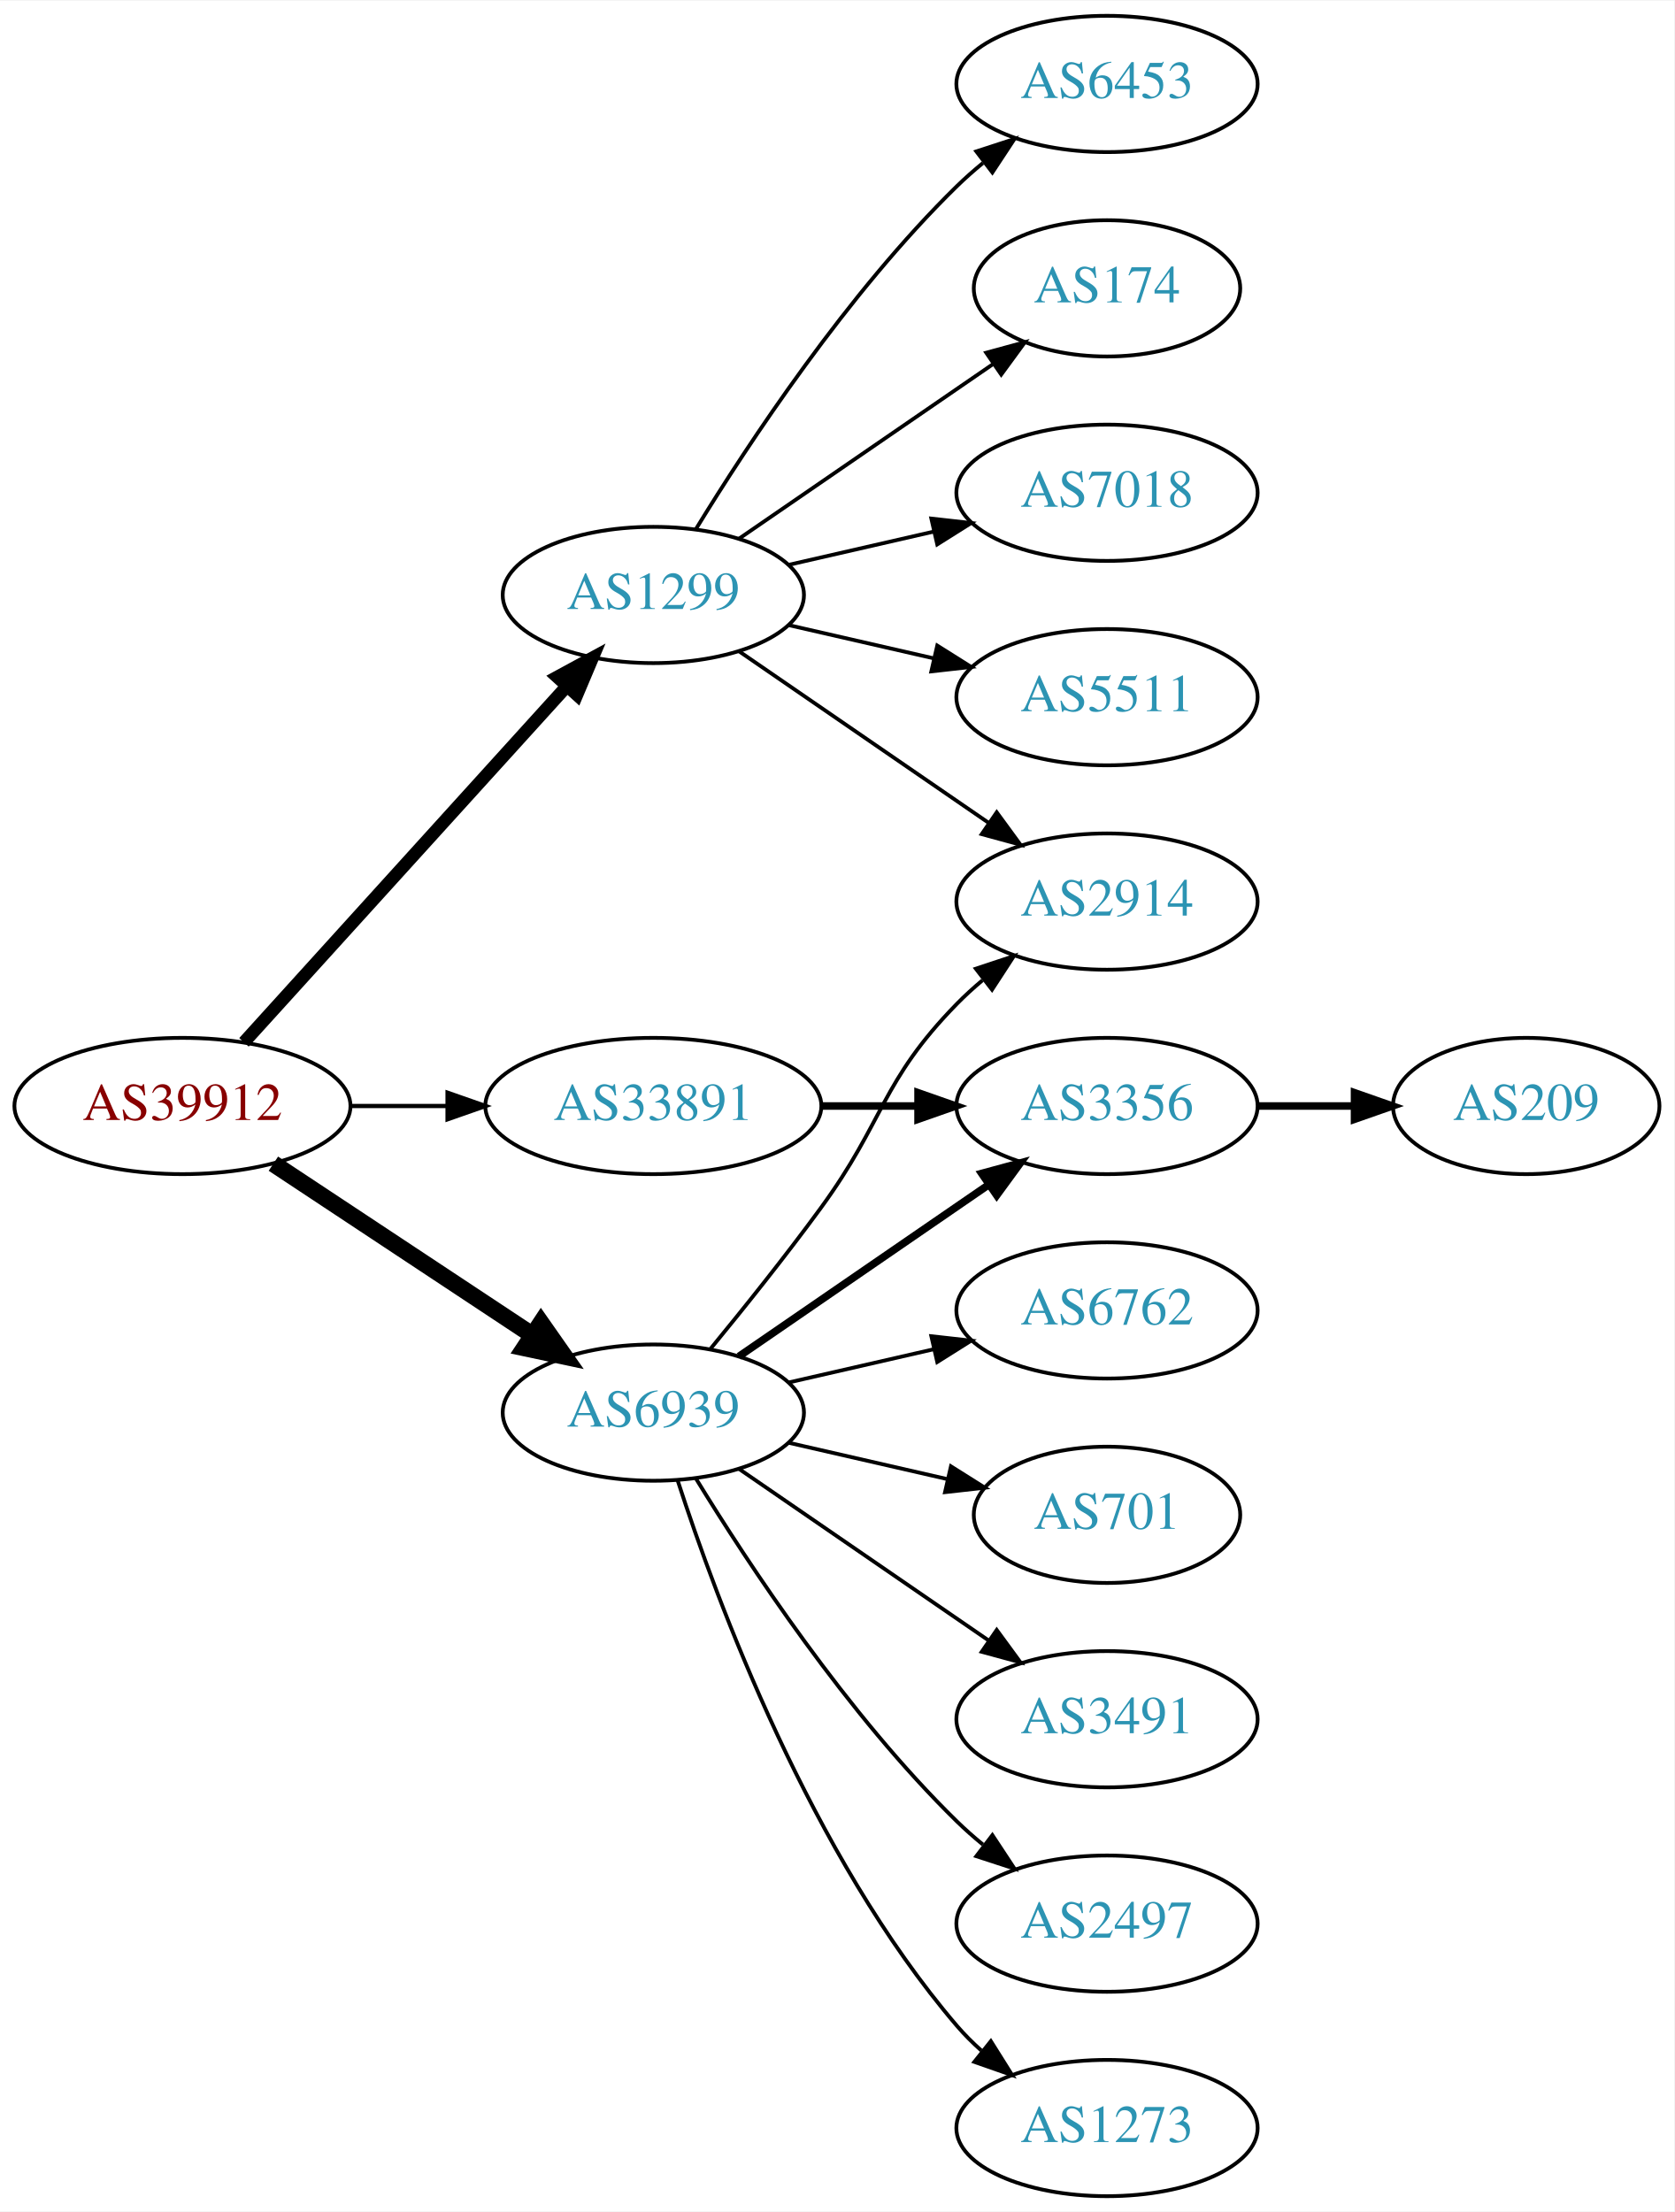
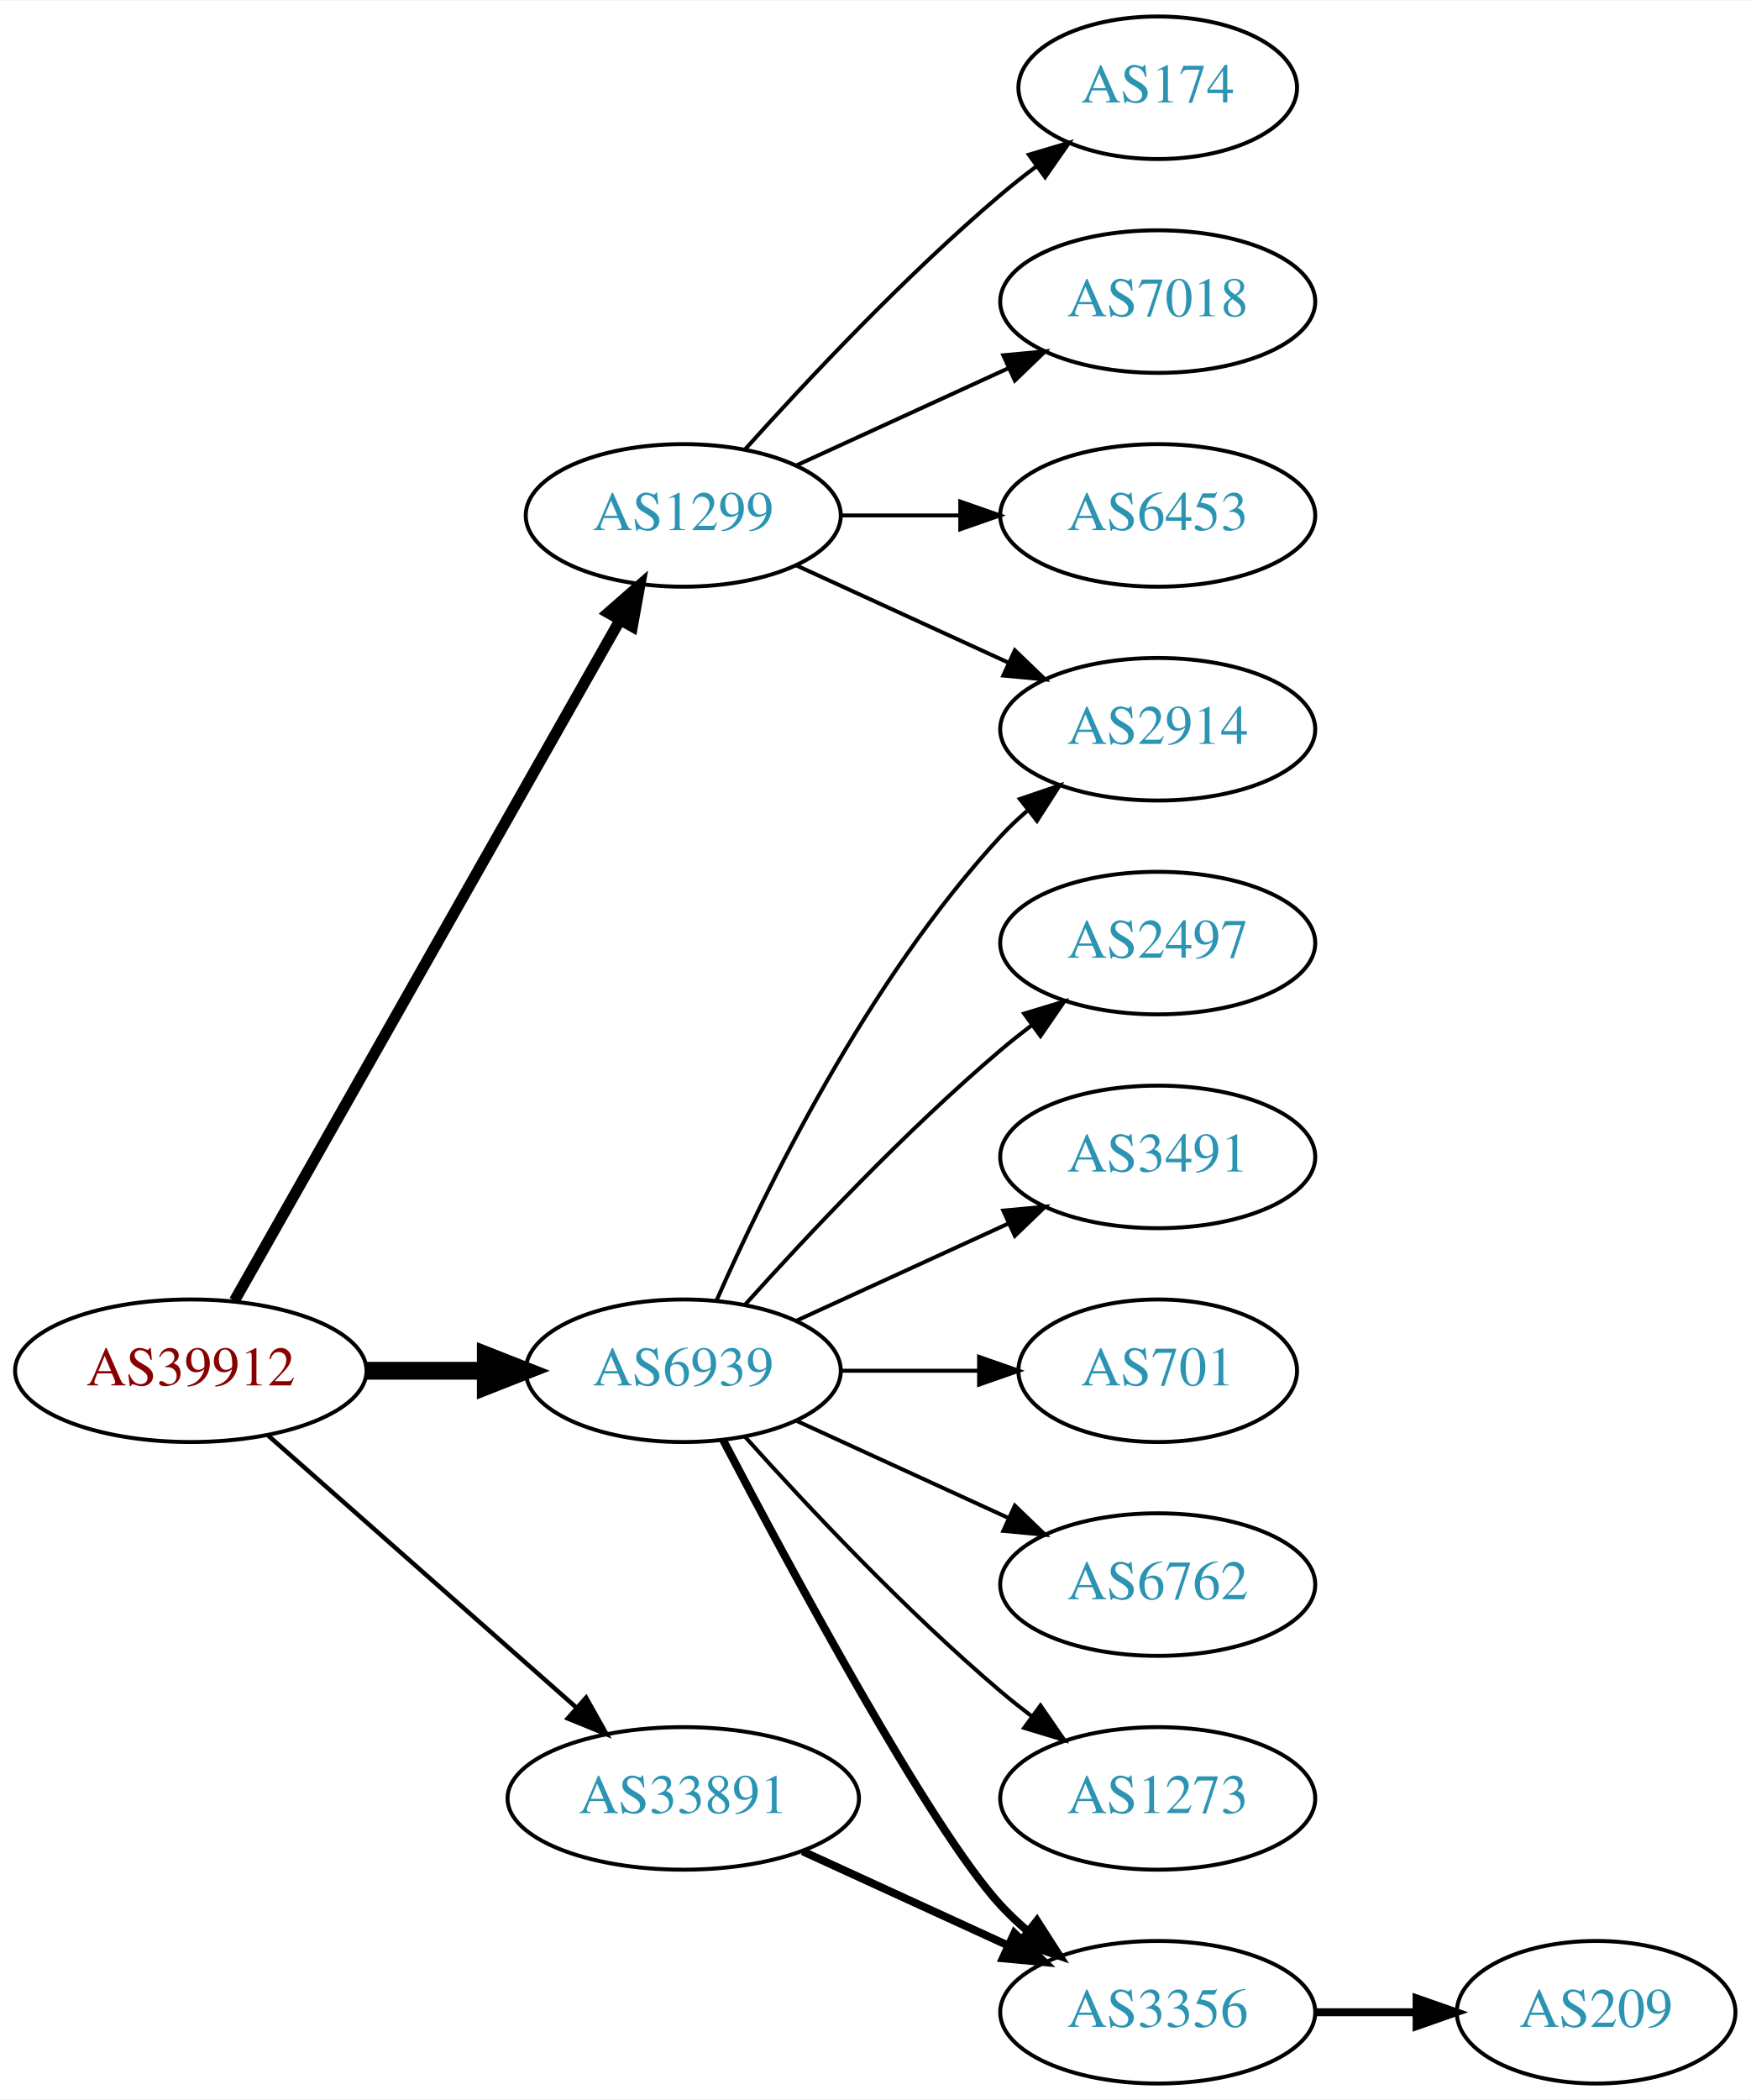
- <svg xmlns="http://www.w3.org/2000/svg" xmlns:xlink="http://www.w3.org/1999/xlink" width="442pt" height="584pt" viewBox="0.00 0.00 442.27 584.00">
-   <g id="graph0" class="graph" transform="scale(1 1) rotate(0) translate(4 580)">
-     <polygon fill="white" stroke="none" points="-4,4 -4,-580 438.271,-580 438.271,4 -4,4" />
+ <svg xmlns="http://www.w3.org/2000/svg" xmlns:xlink="http://www.w3.org/1999/xlink" width="442pt" height="530pt" viewBox="0.00 0.00 442.27 530.00">
+   <g id="graph0" class="graph" transform="scale(1 1) rotate(0) translate(4 526)">
+     <polygon fill="white" stroke="none" points="-4,4 -4,-526 438.271,-526 438.271,4 -4,4" />
    <g id="node1" class="node">
      <g id="a_node1">
        <a xlink:href="/asn/39912" xlink:title="AS39912 ~ oja.at GmbH [AT]">
-           <ellipse fill="#ffffff" stroke="black" cx="44.196" cy="-288" rx="44.393" ry="18" />
-           <text text-anchor="middle" x="44.196" y="-284.3" font-family="Times,serif" font-size="14.00" fill="#880000">AS39912</text>
+           <ellipse fill="#ffffff" stroke="black" cx="44.196" cy="-180" rx="44.393" ry="18" />
+           <text text-anchor="middle" x="44.196" y="-176.3" font-family="Times,serif" font-size="14.00" fill="#880000">AS39912</text>
        </a>
      </g>
    </g>
    <g id="node2" class="node">
      <g id="a_node2">
        <a xlink:href="/asn/1299" xlink:title="AS1299 ~ Telia Carrier [EU]">
-           <ellipse fill="#ffffff" stroke="black" cx="168.588" cy="-423" rx="39.794" ry="18" />
-           <text text-anchor="middle" x="168.588" y="-419.3" font-family="Times,serif" font-size="14.00" fill="#2c94b3">AS1299</text>
+           <ellipse fill="#ffffff" stroke="black" cx="168.588" cy="-396" rx="39.794" ry="18" />
+           <text text-anchor="middle" x="168.588" y="-392.3" font-family="Times,serif" font-size="14.00" fill="#2c94b3">AS1299</text>
        </a>
      </g>
    </g>
    <g id="edge1" class="edge">
-       <path fill="none" stroke="black" stroke-width="3.375" d="M60.45,-304.825C81.913,-328.499 121.144,-371.771 145.711,-398.87" />
-       <polygon fill="black" stroke="black" stroke-width="3.375" points="143.217,-401.329 152.527,-406.387 148.403,-396.628 143.217,-401.329" />
+       <path fill="none" stroke="black" stroke-width="2.812" d="M55.212,-197.676C76.692,-235.584 127.285,-324.873 152.606,-369.559" />
+       <polygon fill="black" stroke="black" stroke-width="2.812" points="149.631,-371.408 157.606,-378.383 155.721,-367.957 149.631,-371.408" />
    </g>
    <g id="node3" class="node">
      <g id="a_node3">
        <a xlink:href="/asn/6939" xlink:title="AS6939 ~ Hurricane Electric LLC [US]">
-           <ellipse fill="#ffffff" stroke="black" cx="168.588" cy="-207" rx="39.794" ry="18" />
-           <text text-anchor="middle" x="168.588" y="-203.3" font-family="Times,serif" font-size="14.00" fill="#2c94b3">AS6939</text>
+           <ellipse fill="#ffffff" stroke="black" cx="168.588" cy="-180" rx="39.794" ry="18" />
+           <text text-anchor="middle" x="168.588" y="-176.3" font-family="Times,serif" font-size="14.00" fill="#2c94b3">AS6939</text>
        </a>
      </g>
    </g>
    <g id="edge2" class="edge">
-       <path fill="none" stroke="black" stroke-width="4.5" d="M68.217,-272.765C87.571,-259.956 115.406,-241.534 136.696,-227.445" />
-       <polygon fill="black" stroke="black" stroke-width="4.5" points="138.918,-230.696 145.084,-221.893 134.572,-224.129 138.918,-230.696" />
+       <path fill="none" stroke="black" stroke-width="4.5" d="M88.692,-180C98.381,-180 108.717,-180 118.61,-180" />
+       <polygon fill="black" stroke="black" stroke-width="4.5" points="118.713,-183.938 128.713,-180 118.713,-176.063 118.713,-183.938" />
    </g>
    <g id="node4" class="node">
      <g id="a_node4">
        <a xlink:href="/asn/33891" xlink:title="AS33891 ~ CORE-BACKBONE GMBH GLOBAL NETWORK [DE]">
-           <ellipse fill="#ffffff" stroke="black" cx="168.588" cy="-288" rx="44.393" ry="18" />
-           <text text-anchor="middle" x="168.588" y="-284.3" font-family="Times,serif" font-size="14.00" fill="#2c94b3">AS33891</text>
+           <ellipse fill="#ffffff" stroke="black" cx="168.588" cy="-72" rx="44.393" ry="18" />
+           <text text-anchor="middle" x="168.588" y="-68.3" font-family="Times,serif" font-size="14.00" fill="#2c94b3">AS33891</text>
        </a>
      </g>
    </g>
    <g id="edge3" class="edge">
-       <path fill="none" stroke="black" stroke-width="1.125" d="M88.692,-288C96.898,-288 105.569,-288 114.041,-288" />
-       <polygon fill="black" stroke="black" stroke-width="1.125" points="114.233,-291.5 124.233,-288 114.233,-284.5 114.233,-291.5" />
+       <path fill="none" stroke="black" stroke-width="1.125" d="M63.785,-163.597C84.482,-145.333 118.089,-115.678 141.434,-95.079" />
+       <polygon fill="black" stroke="black" stroke-width="1.125" points="144.043,-97.444 149.226,-88.203 139.412,-92.195 144.043,-97.444" />
    </g>
    <g id="node5" class="node">
      <g id="a_node5">
        <a xlink:href="/asn/174" xlink:title="AS174 ~ Cogent Communications [US]">
          <ellipse fill="#ffffff" stroke="black" cx="288.431" cy="-504" rx="35.194" ry="18" />
          <text text-anchor="middle" x="288.431" y="-500.3" font-family="Times,serif" font-size="14.00" fill="#2c94b3">AS174</text>
        </a>
      </g>
    </g>
    <g id="edge4" class="edge">
-       <path fill="none" stroke="black" d="M191.202,-437.857C210.04,-450.805 237.519,-469.693 258.295,-483.973" />
-       <polygon fill="black" stroke="black" points="256.52,-487.001 266.744,-489.781 260.486,-481.232 256.52,-487.001" />
+       <path fill="none" stroke="black" d="M184.234,-412.725C199.535,-429.765 224.632,-456.523 248.784,-477 251.637,-479.418 254.702,-481.833 257.813,-484.169" />
+       <polygon fill="black" stroke="black" points="255.886,-487.095 266.041,-490.116 259.986,-481.422 255.886,-487.095" />
    </g>
    <g id="node6" class="node">
      <g id="a_node6">
+         <a xlink:href="/asn/2914" xlink:title="AS2914 ~ NTT America, Inc. [US]">
+           <ellipse fill="#ffffff" stroke="black" cx="288.431" cy="-342" rx="39.794" ry="18" />
+           <text text-anchor="middle" x="288.431" y="-338.3" font-family="Times,serif" font-size="14.00" fill="#2c94b3">AS2914</text>
+         </a>
+       </g>
+     </g>
+     <g id="edge5" class="edge">
+       <path fill="none" stroke="black" d="M197.217,-383.339C213.174,-376.027 233.445,-366.739 250.727,-358.819" />
+       <polygon fill="black" stroke="black" points="252.342,-361.929 259.975,-354.581 249.426,-355.565 252.342,-361.929" />
+     </g>
+     <g id="node7" class="node">
+       <g id="a_node7">
        <a xlink:href="/asn/7018" xlink:title="AS7018 ~ AT&amp;T Services, Inc. [US]">
          <ellipse fill="#ffffff" stroke="black" cx="288.431" cy="-450" rx="39.794" ry="18" />
          <text text-anchor="middle" x="288.431" y="-446.3" font-family="Times,serif" font-size="14.00" fill="#2c94b3">AS7018</text>
        </a>
      </g>
    </g>
-     <g id="edge5" class="edge">
-       <path fill="none" stroke="black" d="M204.308,-430.955C216.307,-433.704 229.928,-436.825 242.621,-439.733" />
-       <polygon fill="black" stroke="black" points="242.023,-443.187 252.552,-442.009 243.587,-436.364 242.023,-443.187" />
-     </g>
-     <g id="node7" class="node">
-       <g id="a_node7">
-         <a xlink:href="/asn/5511" xlink:title="AS5511 ~ Orange S.A. [FR]">
-           <ellipse fill="#ffffff" stroke="black" cx="288.431" cy="-396" rx="39.794" ry="18" />
-           <text text-anchor="middle" x="288.431" y="-392.3" font-family="Times,serif" font-size="14.00" fill="#2c94b3">AS5511</text>
-         </a>
-       </g>
-     </g>
    <g id="edge6" class="edge">
-       <path fill="none" stroke="black" d="M204.308,-415.045C216.307,-412.296 229.928,-409.175 242.621,-406.267" />
-       <polygon fill="black" stroke="black" points="243.587,-409.636 252.552,-403.991 242.023,-402.813 243.587,-409.636" />
+       <path fill="none" stroke="black" d="M197.217,-408.661C213.174,-415.973 233.445,-425.261 250.727,-433.181" />
+       <polygon fill="black" stroke="black" points="249.426,-436.435 259.975,-437.419 252.342,-430.071 249.426,-436.435" />
    </g>
    <g id="node8" class="node">
      <g id="a_node8">
-         <a xlink:href="/asn/2914" xlink:title="AS2914 ~ NTT America, Inc. [US]">
-           <ellipse fill="#ffffff" stroke="black" cx="288.431" cy="-342" rx="39.794" ry="18" />
-           <text text-anchor="middle" x="288.431" y="-338.3" font-family="Times,serif" font-size="14.00" fill="#2c94b3">AS2914</text>
+         <a xlink:href="/asn/6453" xlink:title="AS6453 ~ TATA COMMUNICATIONS (AMERICA) INC [US]">
+           <ellipse fill="#ffffff" stroke="black" cx="288.431" cy="-396" rx="39.794" ry="18" />
+           <text text-anchor="middle" x="288.431" y="-392.3" font-family="Times,serif" font-size="14.00" fill="#2c94b3">AS6453</text>
        </a>
      </g>
    </g>
    <g id="edge7" class="edge">
-       <path fill="none" stroke="black" d="M191.202,-408.143C209.691,-395.435 236.505,-377.005 257.134,-362.825" />
-       <polygon fill="black" stroke="black" points="259.296,-365.586 265.555,-357.037 255.331,-359.817 259.296,-365.586" />
+       <path fill="none" stroke="black" d="M208.501,-396C218.054,-396 228.404,-396 238.367,-396" />
+       <polygon fill="black" stroke="black" points="238.559,-399.5 248.559,-396 238.559,-392.5 238.559,-399.5" />
+     </g>
+     <g id="edge9" class="edge">
+       <path fill="none" stroke="black" d="M177.004,-197.761C189.072,-225.183 215.044,-278.473 248.784,-315 250.815,-317.198 253.054,-319.319 255.4,-321.34" />
+       <polygon fill="black" stroke="black" points="253.612,-324.386 263.644,-327.794 257.927,-318.874 253.612,-324.386" />
    </g>
    <g id="node9" class="node">
      <g id="a_node9">
-         <a xlink:href="/asn/6453" xlink:title="AS6453 ~ TATA COMMUNICATIONS (AMERICA) INC [US]">
-           <ellipse fill="#ffffff" stroke="black" cx="288.431" cy="-558" rx="39.794" ry="18" />
-           <text text-anchor="middle" x="288.431" y="-554.3" font-family="Times,serif" font-size="14.00" fill="#2c94b3">AS6453</text>
+         <a xlink:href="/asn/2497" xlink:title="AS2497 ~ Internet Initiative Japan Inc. [JP]">
+           <ellipse fill="#ffffff" stroke="black" cx="288.431" cy="-288" rx="39.794" ry="18" />
+           <text text-anchor="middle" x="288.431" y="-284.3" font-family="Times,serif" font-size="14.00" fill="#2c94b3">AS2497</text>
        </a>
      </g>
    </g>
    <g id="edge8" class="edge">
-       <path fill="none" stroke="black" d="M179.854,-440.44C193.662,-462.991 219.851,-502.722 248.784,-531 250.924,-533.092 253.242,-535.137 255.642,-537.106" />
-       <polygon fill="black" stroke="black" points="253.908,-540.185 263.983,-543.464 258.152,-534.618 253.908,-540.185" />
-     </g>
-     <g id="edge9" class="edge">
-       <path fill="none" stroke="black" d="M183.591,-223.731C192.239,-234.25 203.431,-248.208 212.784,-261 229.809,-284.284 228.612,-294.383 248.784,-315 250.877,-317.139 253.161,-319.218 255.537,-321.21" />
-       <polygon fill="black" stroke="black" points="253.781,-324.275 263.837,-327.611 258.056,-318.732 253.781,-324.275" />
+       <path fill="none" stroke="black" d="M184.234,-196.725C199.535,-213.765 224.632,-240.523 248.784,-261 251.281,-263.117 253.942,-265.232 256.653,-267.293" />
+       <polygon fill="black" stroke="black" points="254.69,-270.194 264.83,-273.266 258.819,-264.541 254.69,-270.194" />
    </g>
    <g id="node10" class="node">
      <g id="a_node10">
-         <a xlink:href="/asn/2497" xlink:title="AS2497 ~ Internet Initiative Japan Inc. [JP]">
-           <ellipse fill="#ffffff" stroke="black" cx="288.431" cy="-72" rx="39.794" ry="18" />
-           <text text-anchor="middle" x="288.431" y="-68.3" font-family="Times,serif" font-size="14.00" fill="#2c94b3">AS2497</text>
+         <a xlink:href="/asn/3491" xlink:title="AS3491 ~ PCCW Global, Inc. [US]">
+           <ellipse fill="#ffffff" stroke="black" cx="288.431" cy="-234" rx="39.794" ry="18" />
+           <text text-anchor="middle" x="288.431" y="-230.3" font-family="Times,serif" font-size="14.00" fill="#2c94b3">AS3491</text>
        </a>
      </g>
    </g>
    <g id="edge10" class="edge">
-       <path fill="none" stroke="black" d="M179.854,-189.56C193.662,-167.009 219.851,-127.278 248.784,-99 250.924,-96.908 253.242,-94.863 255.642,-92.894" />
-       <polygon fill="black" stroke="black" points="258.152,-95.382 263.983,-86.536 253.908,-89.815 258.152,-95.382" />
+       <path fill="none" stroke="black" d="M197.217,-192.661C213.174,-199.973 233.445,-209.261 250.727,-217.181" />
+       <polygon fill="black" stroke="black" points="249.426,-220.435 259.975,-221.419 252.342,-214.071 249.426,-220.435" />
    </g>
    <g id="node11" class="node">
      <g id="a_node11">
-         <a xlink:href="/asn/3356" xlink:title="AS3356 ~ Level 3 Parent, LLC [US]">
-           <ellipse fill="#ffffff" stroke="black" cx="288.431" cy="-288" rx="39.794" ry="18" />
-           <text text-anchor="middle" x="288.431" y="-284.3" font-family="Times,serif" font-size="14.00" fill="#2c94b3">AS3356</text>
-         </a>
-       </g>
-     </g>
-     <g id="edge11" class="edge">
-       <path fill="none" stroke="black" stroke-width="2" d="M191.202,-221.857C209.691,-234.565 236.505,-252.995 257.134,-267.175" />
-       <polygon fill="black" stroke="black" stroke-width="2" points="255.331,-270.183 265.555,-272.963 259.296,-264.414 255.331,-270.183" />
-     </g>
-     <g id="node12" class="node">
-       <g id="a_node12">
-         <a xlink:href="/asn/1273" xlink:title="AS1273 ~ Vodafone Group PLC [EU]">
-           <ellipse fill="#ffffff" stroke="black" cx="288.431" cy="-18" rx="39.794" ry="18" />
-           <text text-anchor="middle" x="288.431" y="-14.3" font-family="Times,serif" font-size="14.00" fill="#2c94b3">AS1273</text>
-         </a>
-       </g>
-     </g>
-     <g id="edge12" class="edge">
-       <path fill="none" stroke="black" d="M175.035,-189.009C185.349,-157.184 210.212,-90.073 248.784,-45 250.73,-42.726 252.908,-40.551 255.213,-38.493" />
-       <polygon fill="black" stroke="black" points="257.75,-40.947 263.382,-31.973 253.383,-35.476 257.75,-40.947" />
-     </g>
-     <g id="node13" class="node">
-       <g id="a_node13">
-         <a xlink:href="/asn/6762" xlink:title="AS6762 ~ TELECOM ITALIA SPARKLE S.p.A. [IT]">
-           <ellipse fill="#ffffff" stroke="black" cx="288.431" cy="-234" rx="39.794" ry="18" />
-           <text text-anchor="middle" x="288.431" y="-230.3" font-family="Times,serif" font-size="14.00" fill="#2c94b3">AS6762</text>
-         </a>
-       </g>
-     </g>
-     <g id="edge13" class="edge">
-       <path fill="none" stroke="black" d="M204.308,-214.955C216.307,-217.704 229.928,-220.825 242.621,-223.733" />
-       <polygon fill="black" stroke="black" points="242.023,-227.187 252.552,-226.009 243.587,-220.364 242.023,-227.187" />
-     </g>
-     <g id="node14" class="node">
-       <g id="a_node14">
        <a xlink:href="/asn/701" xlink:title="AS701 ~ UUNET [US]">
          <ellipse fill="#ffffff" stroke="black" cx="288.431" cy="-180" rx="35.194" ry="18" />
          <text text-anchor="middle" x="288.431" y="-176.3" font-family="Times,serif" font-size="14.00" fill="#2c94b3">AS701</text>
        </a>
      </g>
    </g>
+     <g id="edge11" class="edge">
+       <path fill="none" stroke="black" d="M208.501,-180C219.588,-180 231.747,-180 243.13,-180" />
+       <polygon fill="black" stroke="black" points="243.311,-183.5 253.311,-180 243.311,-176.5 243.311,-183.5" />
+     </g>
+     <g id="node12" class="node">
+       <g id="a_node12">
+         <a xlink:href="/asn/6762" xlink:title="AS6762 ~ TELECOM ITALIA SPARKLE S.p.A. [IT]">
+           <ellipse fill="#ffffff" stroke="black" cx="288.431" cy="-126" rx="39.794" ry="18" />
+           <text text-anchor="middle" x="288.431" y="-122.3" font-family="Times,serif" font-size="14.00" fill="#2c94b3">AS6762</text>
+         </a>
+       </g>
+     </g>
+     <g id="edge12" class="edge">
+       <path fill="none" stroke="black" d="M197.217,-167.339C213.174,-160.027 233.445,-150.739 250.727,-142.819" />
+       <polygon fill="black" stroke="black" points="252.342,-145.929 259.975,-138.581 249.426,-139.565 252.342,-145.929" />
+     </g>
+     <g id="node13" class="node">
+       <g id="a_node13">
+         <a xlink:href="/asn/3356" xlink:title="AS3356 ~ Level 3 Parent, LLC [US]">
+           <ellipse fill="#ffffff" stroke="black" cx="288.431" cy="-18" rx="39.794" ry="18" />
+           <text text-anchor="middle" x="288.431" y="-14.3" font-family="Times,serif" font-size="14.00" fill="#2c94b3">AS3356</text>
+         </a>
+       </g>
+     </g>
+     <g id="edge13" class="edge">
+       <path fill="none" stroke="black" stroke-width="2" d="M178.644,-162.499C195.386,-130.518 231.084,-64.162 248.784,-45 250.815,-42.802 253.054,-40.681 255.4,-38.66" />
+       <polygon fill="black" stroke="black" stroke-width="2" points="257.927,-41.126 263.644,-32.206 253.612,-35.614 257.927,-41.126" />
+     </g>
+     <g id="node14" class="node">
+       <g id="a_node14">
+         <a xlink:href="/asn/1273" xlink:title="AS1273 ~ Vodafone Group PLC [EU]">
+           <ellipse fill="#ffffff" stroke="black" cx="288.431" cy="-72" rx="39.794" ry="18" />
+           <text text-anchor="middle" x="288.431" y="-68.3" font-family="Times,serif" font-size="14.00" fill="#2c94b3">AS1273</text>
+         </a>
+       </g>
+     </g>
    <g id="edge14" class="edge">
-       <path fill="none" stroke="black" d="M204.308,-199.045C217.4,-196.045 232.422,-192.604 246.063,-189.478" />
-       <polygon fill="black" stroke="black" points="247.204,-192.807 256.17,-187.162 245.641,-185.984 247.204,-192.807" />
+       <path fill="none" stroke="black" d="M184.234,-163.275C199.535,-146.235 224.632,-119.477 248.784,-99 251.281,-96.883 253.942,-94.768 256.653,-92.707" />
+       <polygon fill="black" stroke="black" points="258.819,-95.459 264.83,-86.734 254.69,-89.806 258.819,-95.459" />
+     </g>
+     <g id="edge16" class="edge">
+       <path fill="none" stroke="black" stroke-width="2" d="M198.718,-58.652C214.329,-51.498 233.727,-42.609 250.399,-34.969" />
+       <polygon fill="black" stroke="black" stroke-width="2" points="252.218,-37.986 259.851,-30.638 249.302,-31.622 252.218,-37.986" />
    </g>
    <g id="node15" class="node">
      <g id="a_node15">
-         <a xlink:href="/asn/3491" xlink:title="AS3491 ~ PCCW Global, Inc. [US]">
-           <ellipse fill="#ffffff" stroke="black" cx="288.431" cy="-126" rx="39.794" ry="18" />
-           <text text-anchor="middle" x="288.431" y="-122.3" font-family="Times,serif" font-size="14.00" fill="#2c94b3">AS3491</text>
+         <a xlink:href="/asn/209" xlink:title="AS209 ~ CenturyLink Communications, LLC [US]">
+           <ellipse fill="#ffffff" stroke="black" cx="399.174" cy="-18" rx="35.194" ry="18" />
+           <text text-anchor="middle" x="399.174" y="-14.3" font-family="Times,serif" font-size="14.00" fill="#2c94b3">AS209</text>
        </a>
      </g>
    </g>
    <g id="edge15" class="edge">
-       <path fill="none" stroke="black" d="M191.202,-192.143C209.691,-179.435 236.505,-161.005 257.134,-146.825" />
-       <polygon fill="black" stroke="black" points="259.296,-149.586 265.555,-141.037 255.331,-143.817 259.296,-149.586" />
-     </g>
-     <g id="edge17" class="edge">
-       <path fill="none" stroke="black" stroke-width="2" d="M212.799,-288C221.112,-288 229.875,-288 238.357,-288" />
-       <polygon fill="black" stroke="black" stroke-width="2" points="238.516,-291.5 248.516,-288 238.516,-284.5 238.516,-291.5" />
-     </g>
-     <g id="node16" class="node">
-       <g id="a_node16">
-         <a xlink:href="/asn/209" xlink:title="AS209 ~ CenturyLink Communications, LLC [US]">
-           <ellipse fill="#ffffff" stroke="black" cx="399.174" cy="-288" rx="35.194" ry="18" />
-           <text text-anchor="middle" x="399.174" y="-284.3" font-family="Times,serif" font-size="14.00" fill="#2c94b3">AS209</text>
-         </a>
-       </g>
-     </g>
-     <g id="edge16" class="edge">
-       <path fill="none" stroke="black" stroke-width="2" d="M328.382,-288C336.615,-288 345.361,-288 353.777,-288" />
-       <polygon fill="black" stroke="black" stroke-width="2" points="353.822,-291.5 363.822,-288 353.822,-284.5 353.822,-291.5" />
+       <path fill="none" stroke="black" stroke-width="2" d="M328.382,-18C336.615,-18 345.361,-18 353.777,-18" />
+       <polygon fill="black" stroke="black" stroke-width="2" points="353.822,-21.5 363.822,-18 353.822,-14.5 353.822,-21.5" />
    </g>
  </g>
</svg>
